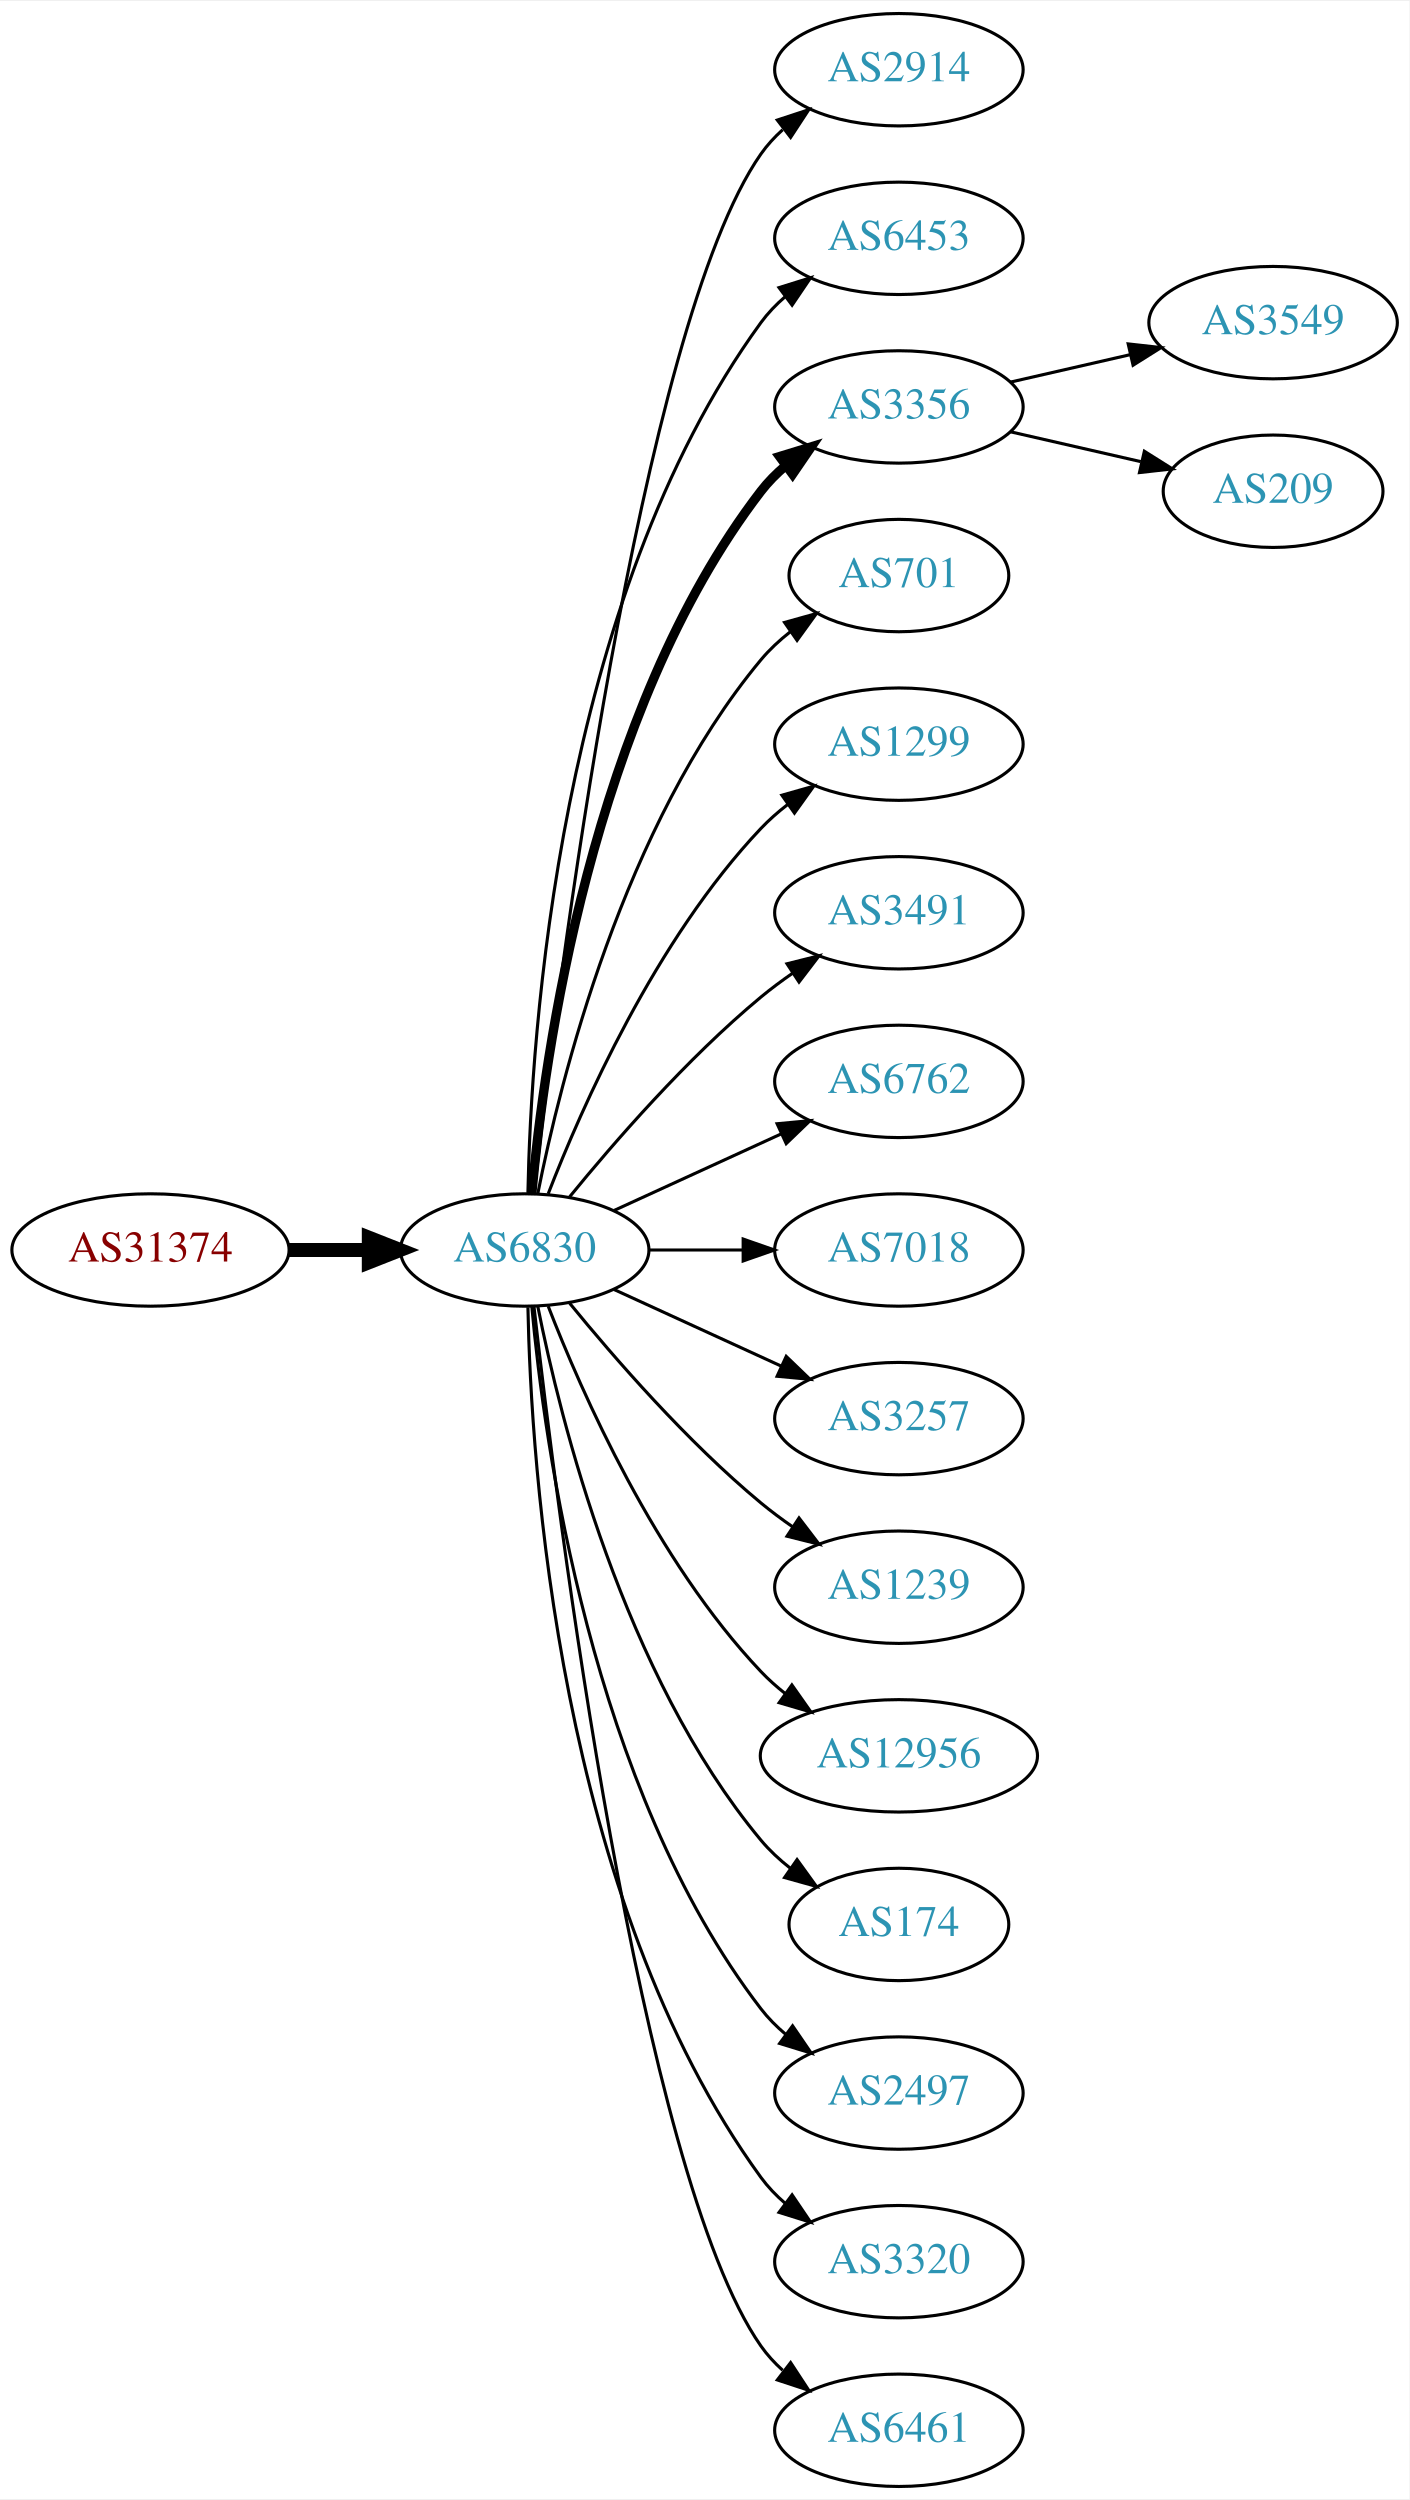
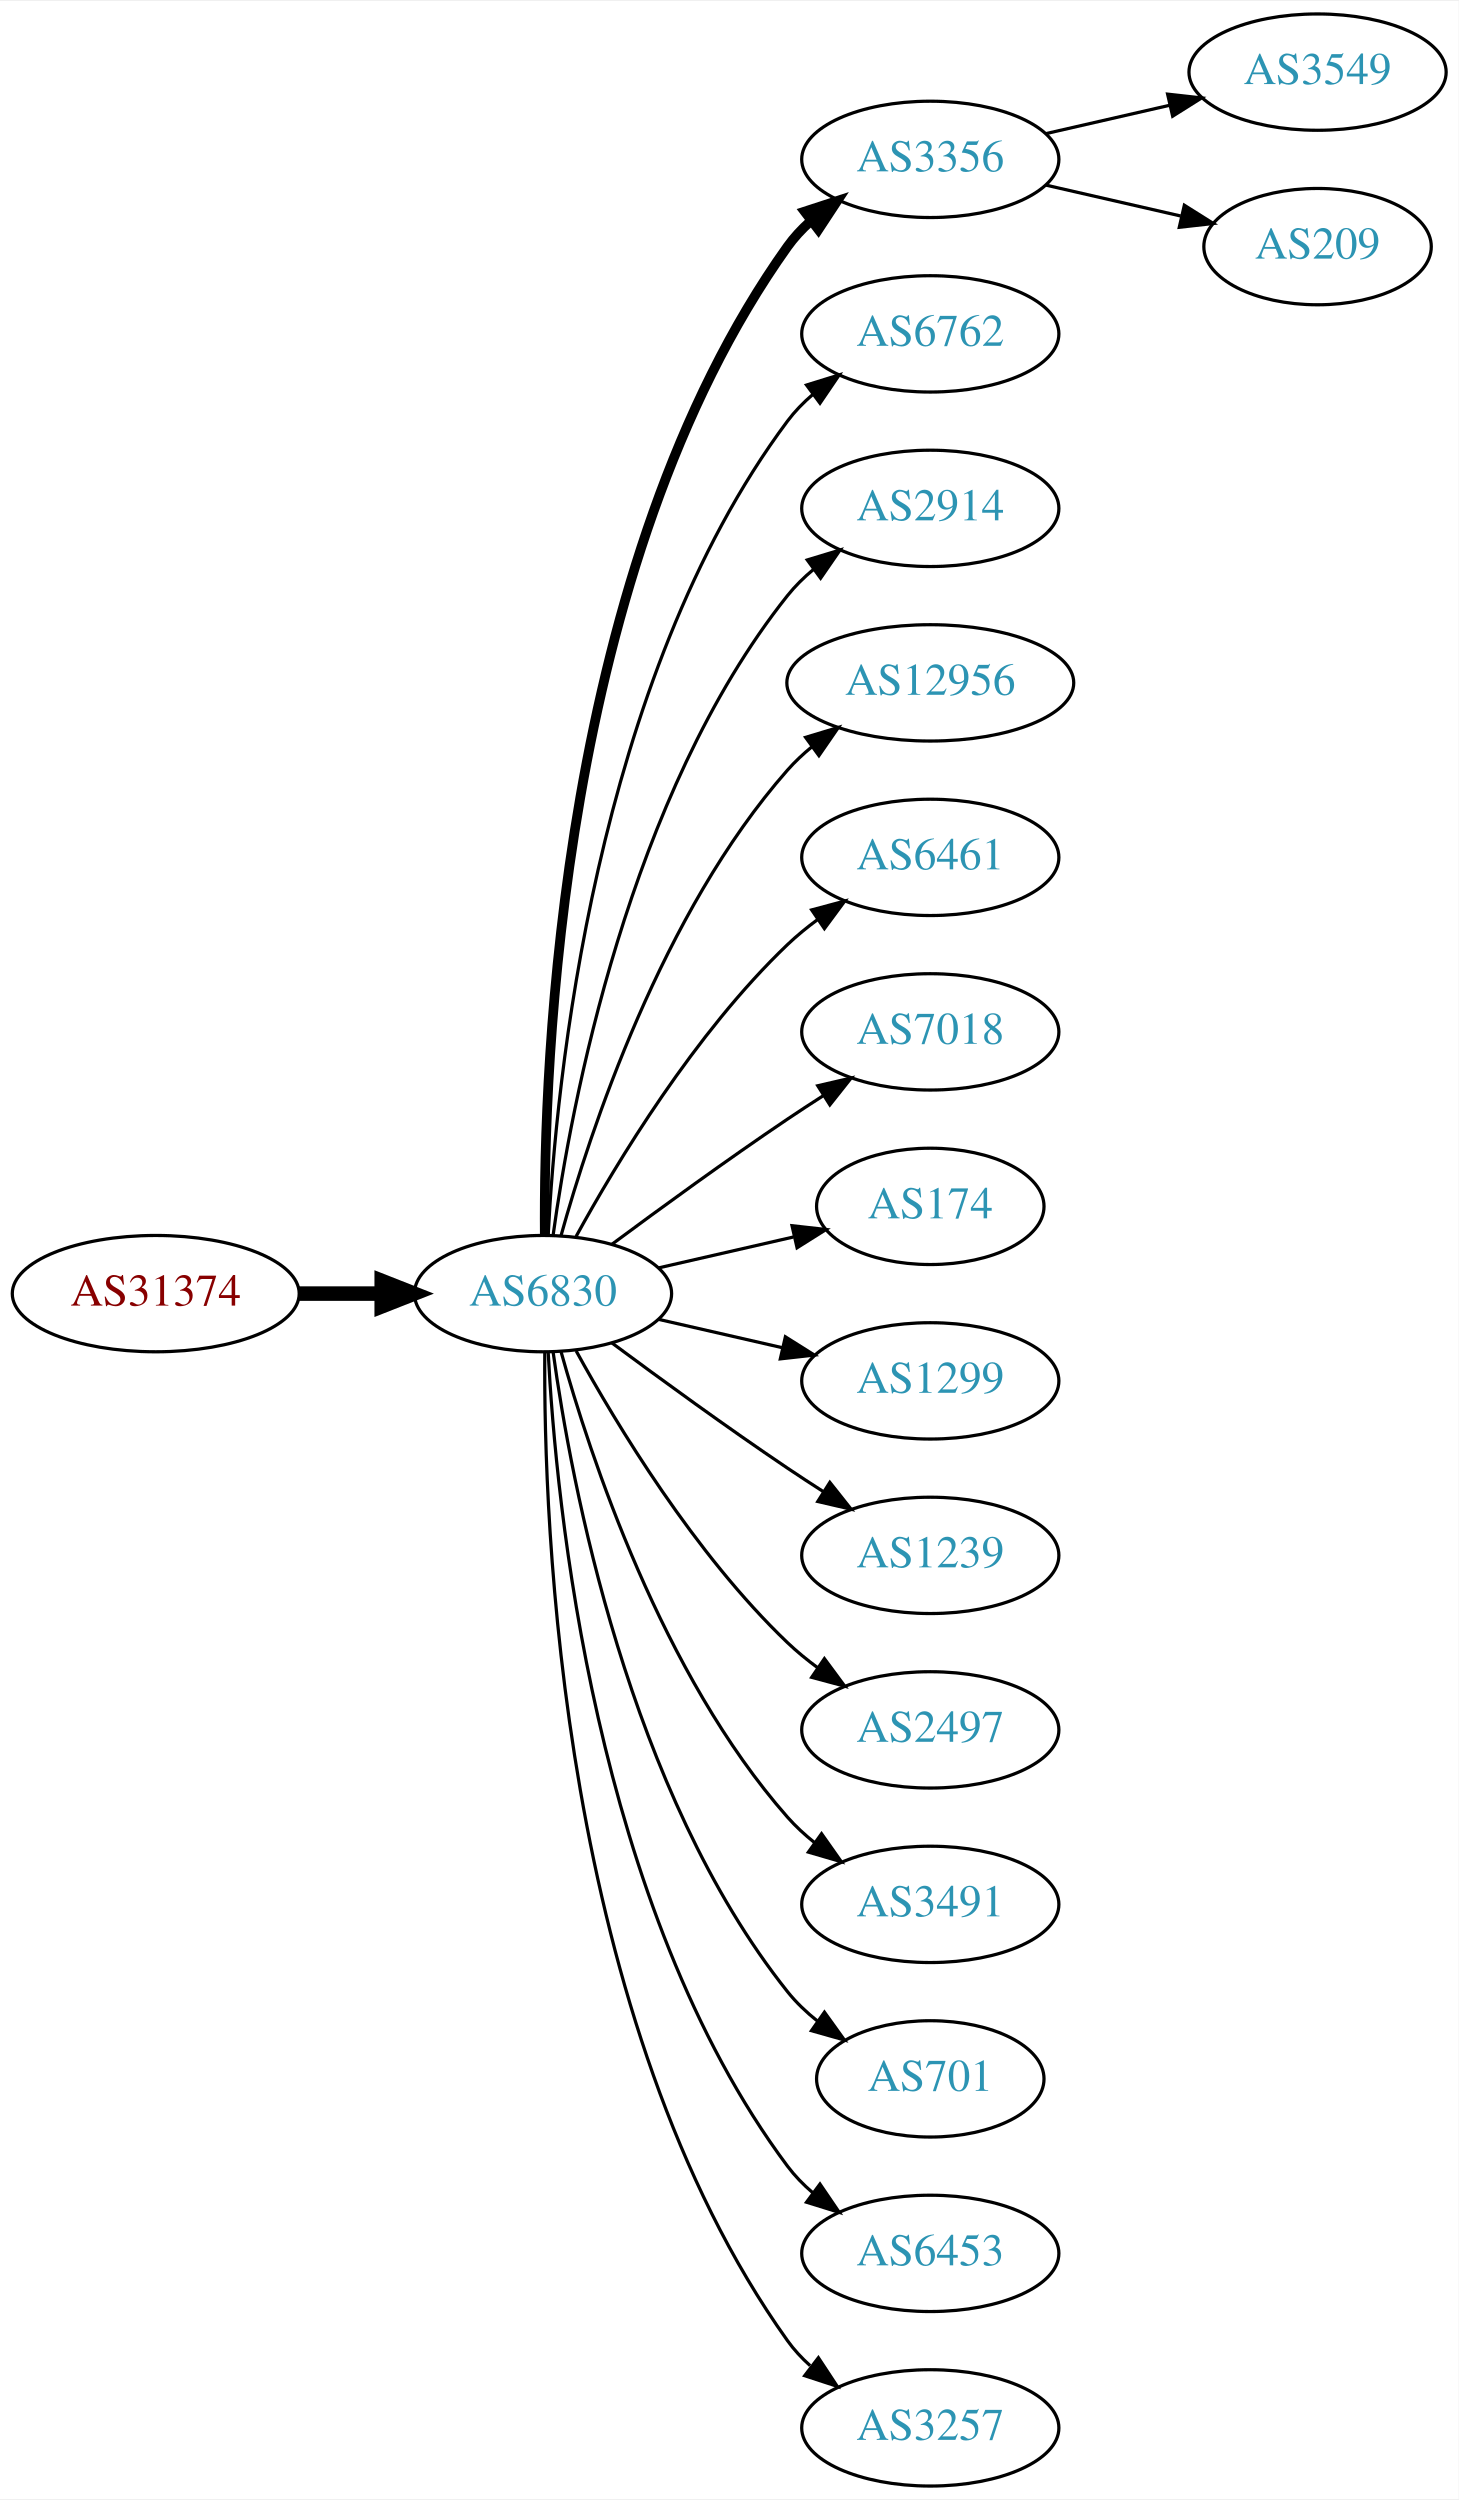
- <svg xmlns="http://www.w3.org/2000/svg" xmlns:xlink="http://www.w3.org/1999/xlink" width="451pt" height="800pt" viewBox="0.00 0.00 451.37 800.00">
-   <g id="graph0" class="graph" transform="scale(1 1) rotate(0) translate(4 796)">
-     <polygon fill="white" stroke="none" points="-4,4 -4,-796 447.37,-796 447.37,4 -4,4" />
+ <svg xmlns="http://www.w3.org/2000/svg" xmlns:xlink="http://www.w3.org/1999/xlink" width="451pt" height="773pt" viewBox="0.00 0.00 451.37 773.00">
+   <g id="graph0" class="graph" transform="scale(1 1) rotate(0) translate(4 769)">
+     <polygon fill="white" stroke="none" points="-4,4 -4,-769 447.37,-769 447.37,4 -4,4" />
    <g id="node1" class="node">
      <g id="a_node1">
        <a xlink:href="/asn/31374" xlink:title="AS31374 ~ EBE-EDV-AS [AT]">
-           <ellipse fill="#ffffff" stroke="black" cx="44.196" cy="-396" rx="44.393" ry="18" />
-           <text text-anchor="middle" x="44.196" y="-392.3" font-family="Times,serif" font-size="14.00" fill="#880000">AS31374</text>
+           <ellipse fill="#ffffff" stroke="black" cx="44.196" cy="-369" rx="44.393" ry="18" />
+           <text text-anchor="middle" x="44.196" y="-365.3" font-family="Times,serif" font-size="14.00" fill="#880000">AS31374</text>
        </a>
      </g>
    </g>
    <g id="node2" class="node">
      <g id="a_node2">
        <a xlink:href="/asn/6830" xlink:title="AS6830 ~ LGI-UPC [AT]">
-           <ellipse fill="#ffffff" stroke="black" cx="164.039" cy="-396" rx="39.794" ry="18" />
-           <text text-anchor="middle" x="164.039" y="-392.3" font-family="Times,serif" font-size="14.00" fill="#2c94b3">AS6830</text>
+           <ellipse fill="#ffffff" stroke="black" cx="164.039" cy="-369" rx="39.794" ry="18" />
+           <text text-anchor="middle" x="164.039" y="-365.3" font-family="Times,serif" font-size="14.00" fill="#2c94b3">AS6830</text>
        </a>
      </g>
    </g>
    <g id="edge1" class="edge">
-       <path fill="none" stroke="black" stroke-width="4.5" d="M88.407,-396C96.72,-396 105.482,-396 113.965,-396" />
-       <polygon fill="black" stroke="black" stroke-width="4.5" points="114.123,-399.938 124.123,-396 114.123,-392.063 114.123,-399.938" />
+       <path fill="none" stroke="black" stroke-width="4.5" d="M88.407,-369C96.72,-369 105.482,-369 113.965,-369" />
+       <polygon fill="black" stroke="black" stroke-width="4.5" points="114.123,-372.938 124.123,-369 114.123,-365.063 114.123,-372.938" />
    </g>
    <g id="node3" class="node">
      <g id="a_node3">
-         <a xlink:href="/asn/2914" xlink:title="AS2914 ~ NTT America, Inc. [US]">
-           <ellipse fill="#ffffff" stroke="black" cx="283.881" cy="-774" rx="39.794" ry="18" />
-           <text text-anchor="middle" x="283.881" y="-770.3" font-family="Times,serif" font-size="14.00" fill="#2c94b3">AS2914</text>
+         <a xlink:href="/asn/3356" xlink:title="AS3356 ~ Level 3 Parent, LLC [US]">
+           <ellipse fill="#ffffff" stroke="black" cx="283.881" cy="-720" rx="39.794" ry="18" />
+           <text text-anchor="middle" x="283.881" y="-716.3" font-family="Times,serif" font-size="14.00" fill="#2c94b3">AS3356</text>
        </a>
      </g>
    </g>
    <g id="edge2" class="edge">
-       <path fill="none" stroke="black" d="M167.009,-414.101C174.237,-477.928 200.915,-691.628 239.685,-747 241.663,-749.825 244.041,-752.416 246.652,-754.779" />
-       <polygon fill="black" stroke="black" points="244.945,-757.881 255.01,-761.188 249.204,-752.326 244.945,-757.881" />
+       <path fill="none" stroke="black" stroke-width="3" d="M164.587,-387.063C164.168,-439.503 169.322,-594.293 239.685,-693 241.687,-695.809 244.082,-698.388 246.703,-700.743" />
+       <polygon fill="black" stroke="black" stroke-width="3" points="245.007,-703.852 255.079,-707.139 249.255,-698.288 245.007,-703.852" />
    </g>
    <g id="node4" class="node">
      <g id="a_node4">
-         <a xlink:href="/asn/6453" xlink:title="AS6453 ~ TATA COMMUNICATIONS (AMERICA) INC [US]">
-           <ellipse fill="#ffffff" stroke="black" cx="283.881" cy="-720" rx="39.794" ry="18" />
-           <text text-anchor="middle" x="283.881" y="-716.3" font-family="Times,serif" font-size="14.00" fill="#2c94b3">AS6453</text>
+         <a xlink:href="/asn/6762" xlink:title="AS6762 ~ TELECOM ITALIA SPARKLE S.p.A. [IT]">
+           <ellipse fill="#ffffff" stroke="black" cx="283.881" cy="-666" rx="39.794" ry="18" />
+           <text text-anchor="middle" x="283.881" y="-662.3" font-family="Times,serif" font-size="14.00" fill="#2c94b3">AS6762</text>
        </a>
      </g>
    </g>
    <g id="edge3" class="edge">
-       <path fill="none" stroke="black" d="M165.071,-414.337C166.044,-464.079 174.763,-603.806 239.685,-693 241.897,-696.039 244.565,-698.813 247.477,-701.326" />
-       <polygon fill="black" stroke="black" points="245.495,-704.214 255.608,-707.373 249.672,-698.597 245.495,-704.214" />
+       <path fill="none" stroke="black" d="M165.63,-387.023C168.007,-433.412 179.925,-558.893 239.685,-639 241.933,-642.013 244.624,-644.769 247.551,-647.272" />
+       <polygon fill="black" stroke="black" points="245.582,-650.169 255.702,-653.303 249.746,-644.542 245.582,-650.169" />
    </g>
    <g id="node5" class="node">
      <g id="a_node5">
-         <a xlink:href="/asn/3356" xlink:title="AS3356 ~ Level 3 Parent, LLC [US]">
-           <ellipse fill="#ffffff" stroke="black" cx="283.881" cy="-666" rx="39.794" ry="18" />
-           <text text-anchor="middle" x="283.881" y="-662.3" font-family="Times,serif" font-size="14.00" fill="#2c94b3">AS3356</text>
+         <a xlink:href="/asn/2914" xlink:title="AS2914 ~ NTT America, Inc. [US]">
+           <ellipse fill="#ffffff" stroke="black" cx="283.881" cy="-612" rx="39.794" ry="18" />
+           <text text-anchor="middle" x="283.881" y="-608.3" font-family="Times,serif" font-size="14.00" fill="#2c94b3">AS2914</text>
        </a>
      </g>
    </g>
    <g id="edge4" class="edge">
-       <path fill="none" stroke="black" stroke-width="3" d="M166.323,-414.117C170.221,-457.332 185.238,-568.131 239.685,-639 241.975,-641.981 244.695,-644.716 247.639,-647.205" />
-       <polygon fill="black" stroke="black" stroke-width="3" points="245.686,-650.113 255.816,-653.218 249.833,-644.473 245.686,-650.113" />
+       <path fill="none" stroke="black" d="M167.178,-387.17C172.678,-426.974 190.504,-523.233 239.685,-585 242.026,-587.94 244.781,-590.649 247.747,-593.121" />
+       <polygon fill="black" stroke="black" points="245.812,-596.042 255.953,-599.11 249.939,-590.388 245.812,-596.042" />
    </g>
    <g id="node6" class="node">
      <g id="a_node6">
-         <a xlink:href="/asn/701" xlink:title="AS701 ~ UUNET [US]">
-           <ellipse fill="#ffffff" stroke="black" cx="283.881" cy="-612" rx="35.194" ry="18" />
-           <text text-anchor="middle" x="283.881" y="-608.3" font-family="Times,serif" font-size="14.00" fill="#2c94b3">AS701</text>
+         <a xlink:href="/asn/12956" xlink:title="AS12956 ~ TELXIUS [ES]">
+           <ellipse fill="#ffffff" stroke="black" cx="283.881" cy="-558" rx="44.393" ry="18" />
+           <text text-anchor="middle" x="283.881" y="-554.3" font-family="Times,serif" font-size="14.00" fill="#2c94b3">AS12956</text>
        </a>
      </g>
    </g>
    <g id="edge5" class="edge">
-       <path fill="none" stroke="black" d="M168.237,-414.073C175.401,-450.141 195.675,-532.125 239.685,-585 242.422,-588.288 245.667,-591.298 249.13,-594.017" />
-       <polygon fill="black" stroke="black" points="247.265,-596.983 257.471,-599.827 251.267,-591.239 247.265,-596.983" />
+       <path fill="none" stroke="black" d="M169.612,-386.946C178.517,-418.995 200.801,-486.842 239.685,-531 241.975,-533.601 244.577,-536.038 247.34,-538.301" />
+       <polygon fill="black" stroke="black" points="245.293,-541.14 255.434,-544.208 249.419,-535.485 245.293,-541.14" />
    </g>
    <g id="node7" class="node">
      <g id="a_node7">
-         <a xlink:href="/asn/1299" xlink:title="AS1299 ~ Telia Carrier [EU]">
-           <ellipse fill="#ffffff" stroke="black" cx="283.881" cy="-558" rx="39.794" ry="18" />
-           <text text-anchor="middle" x="283.881" y="-554.3" font-family="Times,serif" font-size="14.00" fill="#2c94b3">AS1299</text>
+         <a xlink:href="/asn/6461" xlink:title="AS6461 ~ Zayo Bandwidth [US]">
+           <ellipse fill="#ffffff" stroke="black" cx="283.881" cy="-504" rx="39.794" ry="18" />
+           <text text-anchor="middle" x="283.881" y="-500.3" font-family="Times,serif" font-size="14.00" fill="#2c94b3">AS6461</text>
        </a>
      </g>
    </g>
    <g id="edge6" class="edge">
-       <path fill="none" stroke="black" d="M171.562,-413.994C182.312,-441.728 205.969,-495.429 239.685,-531 242.271,-533.728 245.188,-536.294 248.257,-538.677" />
-       <polygon fill="black" stroke="black" points="246.411,-541.658 256.605,-544.543 250.435,-535.93 246.411,-541.658" />
+       <path fill="none" stroke="black" d="M174.28,-386.713C186.825,-409.561 211.002,-449.611 239.685,-477 242.553,-479.739 245.742,-482.347 249.051,-484.785" />
+       <polygon fill="black" stroke="black" points="247.175,-487.742 257.411,-490.477 251.114,-481.956 247.175,-487.742" />
    </g>
    <g id="node8" class="node">
      <g id="a_node8">
-         <a xlink:href="/asn/3491" xlink:title="AS3491 ~ PCCW Global, Inc. [US]">
-           <ellipse fill="#ffffff" stroke="black" cx="283.881" cy="-504" rx="39.794" ry="18" />
-           <text text-anchor="middle" x="283.881" y="-500.3" font-family="Times,serif" font-size="14.00" fill="#2c94b3">AS3491</text>
+         <a xlink:href="/asn/7018" xlink:title="AS7018 ~ AT&amp;T Services, Inc. [US]">
+           <ellipse fill="#ffffff" stroke="black" cx="283.881" cy="-450" rx="39.794" ry="18" />
+           <text text-anchor="middle" x="283.881" y="-446.3" font-family="Times,serif" font-size="14.00" fill="#2c94b3">AS7018</text>
        </a>
      </g>
    </g>
    <g id="edge7" class="edge">
-       <path fill="none" stroke="black" d="M178.458,-413.065C192.572,-430.375 215.987,-457.345 239.685,-477 242.901,-479.668 246.402,-482.27 249.972,-484.741" />
-       <polygon fill="black" stroke="black" points="248.05,-487.666 258.329,-490.236 251.896,-481.817 248.05,-487.666" />
+       <path fill="none" stroke="black" d="M185.369,-384.277C200.231,-395.304 220.976,-410.407 239.685,-423 243.234,-425.389 246.984,-427.839 250.733,-430.242" />
+       <polygon fill="black" stroke="black" points="249.059,-433.325 259.381,-435.712 252.801,-427.409 249.059,-433.325" />
    </g>
    <g id="node9" class="node">
      <g id="a_node9">
-         <a xlink:href="/asn/6762" xlink:title="AS6762 ~ TELECOM ITALIA SPARKLE S.p.A. [IT]">
-           <ellipse fill="#ffffff" stroke="black" cx="283.881" cy="-450" rx="39.794" ry="18" />
-           <text text-anchor="middle" x="283.881" y="-446.3" font-family="Times,serif" font-size="14.00" fill="#2c94b3">AS6762</text>
+         <a xlink:href="/asn/174" xlink:title="AS174 ~ Cogent Communications [US]">
+           <ellipse fill="#ffffff" stroke="black" cx="283.881" cy="-396" rx="35.194" ry="18" />
+           <text text-anchor="middle" x="283.881" y="-392.3" font-family="Times,serif" font-size="14.00" fill="#2c94b3">AS174</text>
        </a>
      </g>
    </g>
    <g id="edge8" class="edge">
-       <path fill="none" stroke="black" d="M192.667,-408.661C208.624,-415.973 228.895,-425.261 246.178,-433.181" />
-       <polygon fill="black" stroke="black" points="244.876,-436.435 255.425,-437.419 247.793,-430.071 244.876,-436.435" />
+       <path fill="none" stroke="black" d="M199.758,-376.955C212.85,-379.955 227.873,-383.396 241.513,-386.522" />
+       <polygon fill="black" stroke="black" points="241.091,-390.016 251.621,-388.838 242.655,-383.193 241.091,-390.016" />
    </g>
    <g id="node10" class="node">
      <g id="a_node10">
-         <a xlink:href="/asn/7018" xlink:title="AS7018 ~ AT&amp;T Services, Inc. [US]">
-           <ellipse fill="#ffffff" stroke="black" cx="283.881" cy="-396" rx="39.794" ry="18" />
-           <text text-anchor="middle" x="283.881" y="-392.3" font-family="Times,serif" font-size="14.00" fill="#2c94b3">AS7018</text>
+         <a xlink:href="/asn/1299" xlink:title="AS1299 ~ Telia Carrier [EU]">
+           <ellipse fill="#ffffff" stroke="black" cx="283.881" cy="-342" rx="39.794" ry="18" />
+           <text text-anchor="middle" x="283.881" y="-338.3" font-family="Times,serif" font-size="14.00" fill="#2c94b3">AS1299</text>
        </a>
      </g>
    </g>
    <g id="edge9" class="edge">
-       <path fill="none" stroke="black" d="M203.951,-396C213.505,-396 223.854,-396 233.817,-396" />
-       <polygon fill="black" stroke="black" points="234.009,-399.5 244.009,-396 234.009,-392.5 234.009,-399.5" />
+       <path fill="none" stroke="black" d="M199.758,-361.045C211.758,-358.296 225.379,-355.175 238.071,-352.267" />
+       <polygon fill="black" stroke="black" points="239.037,-355.636 248.003,-349.991 237.474,-348.813 239.037,-355.636" />
    </g>
    <g id="node11" class="node">
      <g id="a_node11">
-         <a xlink:href="/asn/3257" xlink:title="AS3257 ~ GTT [DE]">
-           <ellipse fill="#ffffff" stroke="black" cx="283.881" cy="-342" rx="39.794" ry="18" />
-           <text text-anchor="middle" x="283.881" y="-338.3" font-family="Times,serif" font-size="14.00" fill="#2c94b3">AS3257</text>
-         </a>
-       </g>
-     </g>
-     <g id="edge10" class="edge">
-       <path fill="none" stroke="black" d="M192.667,-383.339C208.624,-376.027 228.895,-366.739 246.178,-358.819" />
-       <polygon fill="black" stroke="black" points="247.793,-361.929 255.425,-354.581 244.876,-355.565 247.793,-361.929" />
-     </g>
-     <g id="node12" class="node">
-       <g id="a_node12">
        <a xlink:href="/asn/1239" xlink:title="AS1239 ~ Sprint [US]">
          <ellipse fill="#ffffff" stroke="black" cx="283.881" cy="-288" rx="39.794" ry="18" />
          <text text-anchor="middle" x="283.881" y="-284.3" font-family="Times,serif" font-size="14.00" fill="#2c94b3">AS1239</text>
        </a>
      </g>
    </g>
+     <g id="edge10" class="edge">
+       <path fill="none" stroke="black" d="M185.369,-353.723C200.231,-342.696 220.976,-327.593 239.685,-315 243.234,-312.611 246.984,-310.161 250.733,-307.758" />
+       <polygon fill="black" stroke="black" points="252.801,-310.591 259.381,-302.288 249.059,-304.675 252.801,-310.591" />
+     </g>
+     <g id="node12" class="node">
+       <g id="a_node12">
+         <a xlink:href="/asn/2497" xlink:title="AS2497 ~ Internet Initiative Japan Inc. [JP]">
+           <ellipse fill="#ffffff" stroke="black" cx="283.881" cy="-234" rx="39.794" ry="18" />
+           <text text-anchor="middle" x="283.881" y="-230.3" font-family="Times,serif" font-size="14.00" fill="#2c94b3">AS2497</text>
+         </a>
+       </g>
+     </g>
    <g id="edge11" class="edge">
-       <path fill="none" stroke="black" d="M178.458,-378.935C192.572,-361.625 215.987,-334.655 239.685,-315 242.901,-312.332 246.402,-309.73 249.972,-307.259" />
-       <polygon fill="black" stroke="black" points="251.896,-310.183 258.329,-301.764 248.05,-304.334 251.896,-310.183" />
+       <path fill="none" stroke="black" d="M174.28,-351.287C186.825,-328.439 211.002,-288.389 239.685,-261 242.553,-258.261 245.742,-255.653 249.051,-253.215" />
+       <polygon fill="black" stroke="black" points="251.114,-256.044 257.411,-247.523 247.175,-250.258 251.114,-256.044" />
    </g>
    <g id="node13" class="node">
      <g id="a_node13">
-         <a xlink:href="/asn/12956" xlink:title="AS12956 ~ TELXIUS [ES]">
-           <ellipse fill="#ffffff" stroke="black" cx="283.881" cy="-234" rx="44.393" ry="18" />
-           <text text-anchor="middle" x="283.881" y="-230.3" font-family="Times,serif" font-size="14.00" fill="#2c94b3">AS12956</text>
+         <a xlink:href="/asn/3491" xlink:title="AS3491 ~ PCCW Global, Inc. [US]">
+           <ellipse fill="#ffffff" stroke="black" cx="283.881" cy="-180" rx="39.794" ry="18" />
+           <text text-anchor="middle" x="283.881" y="-176.3" font-family="Times,serif" font-size="14.00" fill="#2c94b3">AS3491</text>
        </a>
      </g>
    </g>
    <g id="edge12" class="edge">
-       <path fill="none" stroke="black" d="M171.562,-378.006C182.312,-350.272 205.969,-296.571 239.685,-261 242.069,-258.485 244.736,-256.107 247.542,-253.883" />
-       <polygon fill="black" stroke="black" points="249.611,-256.707 255.704,-248.039 245.535,-251.015 249.611,-256.707" />
+       <path fill="none" stroke="black" d="M169.612,-351.054C178.517,-319.005 200.801,-251.158 239.685,-207 242.169,-204.179 245.019,-201.551 248.044,-199.129" />
+       <polygon fill="black" stroke="black" points="250.23,-201.869 256.334,-193.209 246.162,-196.172 250.23,-201.869" />
    </g>
    <g id="node14" class="node">
      <g id="a_node14">
-         <a xlink:href="/asn/174" xlink:title="AS174 ~ Cogent Communications [US]">
-           <ellipse fill="#ffffff" stroke="black" cx="283.881" cy="-180" rx="35.194" ry="18" />
-           <text text-anchor="middle" x="283.881" y="-176.3" font-family="Times,serif" font-size="14.00" fill="#2c94b3">AS174</text>
+         <a xlink:href="/asn/701" xlink:title="AS701 ~ UUNET [US]">
+           <ellipse fill="#ffffff" stroke="black" cx="283.881" cy="-126" rx="35.194" ry="18" />
+           <text text-anchor="middle" x="283.881" y="-122.3" font-family="Times,serif" font-size="14.00" fill="#2c94b3">AS701</text>
        </a>
      </g>
    </g>
    <g id="edge13" class="edge">
-       <path fill="none" stroke="black" d="M168.237,-377.927C175.401,-341.859 195.675,-259.875 239.685,-207 242.422,-203.712 245.667,-200.702 249.13,-197.983" />
-       <polygon fill="black" stroke="black" points="251.267,-200.761 257.471,-192.173 247.265,-195.017 251.267,-200.761" />
+       <path fill="none" stroke="black" d="M167.178,-350.83C172.678,-311.026 190.504,-214.767 239.685,-153 242.35,-149.653 245.55,-146.607 248.988,-143.868" />
+       <polygon fill="black" stroke="black" points="251.126,-146.643 257.302,-138.035 247.106,-140.913 251.126,-146.643" />
    </g>
    <g id="node15" class="node">
      <g id="a_node15">
-         <a xlink:href="/asn/2497" xlink:title="AS2497 ~ Internet Initiative Japan Inc. [JP]">
-           <ellipse fill="#ffffff" stroke="black" cx="283.881" cy="-126" rx="39.794" ry="18" />
-           <text text-anchor="middle" x="283.881" y="-122.3" font-family="Times,serif" font-size="14.00" fill="#2c94b3">AS2497</text>
+         <a xlink:href="/asn/6453" xlink:title="AS6453 ~ TATA COMMUNICATIONS (AMERICA) INC [US]">
+           <ellipse fill="#ffffff" stroke="black" cx="283.881" cy="-72" rx="39.794" ry="18" />
+           <text text-anchor="middle" x="283.881" y="-68.3" font-family="Times,serif" font-size="14.00" fill="#2c94b3">AS6453</text>
        </a>
      </g>
    </g>
    <g id="edge14" class="edge">
-       <path fill="none" stroke="black" d="M166.323,-377.883C170.221,-334.668 185.238,-223.869 239.685,-153 241.975,-150.019 244.695,-147.284 247.639,-144.795" />
-       <polygon fill="black" stroke="black" points="249.833,-147.527 255.816,-138.782 245.686,-141.887 249.833,-147.527" />
+       <path fill="none" stroke="black" d="M165.63,-350.977C168.007,-304.588 179.925,-179.107 239.685,-99 241.933,-95.987 244.624,-93.231 247.551,-90.728" />
+       <polygon fill="black" stroke="black" points="249.746,-93.459 255.702,-84.697 245.582,-87.831 249.746,-93.459" />
    </g>
    <g id="node16" class="node">
      <g id="a_node16">
-         <a xlink:href="/asn/3320" xlink:title="AS3320 ~ DTAG [DE]">
-           <ellipse fill="#ffffff" stroke="black" cx="283.881" cy="-72" rx="39.794" ry="18" />
-           <text text-anchor="middle" x="283.881" y="-68.3" font-family="Times,serif" font-size="14.00" fill="#2c94b3">AS3320</text>
+         <a xlink:href="/asn/3257" xlink:title="AS3257 ~ GTT [DE]">
+           <ellipse fill="#ffffff" stroke="black" cx="283.881" cy="-18" rx="39.794" ry="18" />
+           <text text-anchor="middle" x="283.881" y="-14.3" font-family="Times,serif" font-size="14.00" fill="#2c94b3">AS3257</text>
        </a>
      </g>
    </g>
    <g id="edge15" class="edge">
-       <path fill="none" stroke="black" d="M165.071,-377.663C166.044,-327.921 174.763,-188.194 239.685,-99 241.897,-95.961 244.565,-93.187 247.477,-90.674" />
-       <polygon fill="black" stroke="black" points="249.672,-93.403 255.608,-84.627 245.495,-87.786 249.672,-93.403" />
+       <path fill="none" stroke="black" d="M164.587,-350.937C164.168,-298.497 169.322,-143.707 239.685,-45 241.687,-42.191 244.082,-39.612 246.703,-37.257" />
+       <polygon fill="black" stroke="black" points="249.255,-39.712 255.079,-30.861 245.007,-34.148 249.255,-39.712" />
    </g>
    <g id="node17" class="node">
      <g id="a_node17">
-         <a xlink:href="/asn/6461" xlink:title="AS6461 ~ Zayo Bandwidth [US]">
-           <ellipse fill="#ffffff" stroke="black" cx="283.881" cy="-18" rx="39.794" ry="18" />
-           <text text-anchor="middle" x="283.881" y="-14.3" font-family="Times,serif" font-size="14.00" fill="#2c94b3">AS6461</text>
+         <a xlink:href="/asn/3549" xlink:title="AS3549 ~ Level 3 Parent, LLC [US]">
+           <ellipse fill="#ffffff" stroke="black" cx="403.724" cy="-747" rx="39.794" ry="18" />
+           <text text-anchor="middle" x="403.724" y="-743.3" font-family="Times,serif" font-size="14.00" fill="#2c94b3">AS3549</text>
        </a>
      </g>
    </g>
    <g id="edge16" class="edge">
-       <path fill="none" stroke="black" d="M167.009,-377.899C174.237,-314.072 200.915,-100.372 239.685,-45 241.663,-42.175 244.041,-39.584 246.652,-37.221" />
-       <polygon fill="black" stroke="black" points="249.204,-39.674 255.01,-30.812 244.945,-34.119 249.204,-39.674" />
+       <path fill="none" stroke="black" d="M319.6,-727.955C331.6,-730.704 345.221,-733.825 357.914,-736.733" />
+       <polygon fill="black" stroke="black" points="357.316,-740.187 367.845,-739.009 358.88,-733.364 357.316,-740.187" />
    </g>
    <g id="node18" class="node">
      <g id="a_node18">
-         <a xlink:href="/asn/3549" xlink:title="AS3549 ~ Level 3 Parent, LLC [US]">
-           <ellipse fill="#ffffff" stroke="black" cx="403.724" cy="-693" rx="39.794" ry="18" />
-           <text text-anchor="middle" x="403.724" y="-689.3" font-family="Times,serif" font-size="14.00" fill="#2c94b3">AS3549</text>
+         <a xlink:href="/asn/209" xlink:title="AS209 ~ CenturyLink Communications, LLC [US]">
+           <ellipse fill="#ffffff" stroke="black" cx="403.724" cy="-693" rx="35.194" ry="18" />
+           <text text-anchor="middle" x="403.724" y="-689.3" font-family="Times,serif" font-size="14.00" fill="#2c94b3">AS209</text>
        </a>
      </g>
    </g>
    <g id="edge17" class="edge">
-       <path fill="none" stroke="black" d="M319.6,-673.955C331.6,-676.704 345.221,-679.825 357.914,-682.733" />
-       <polygon fill="black" stroke="black" points="357.316,-686.187 367.845,-685.009 358.88,-679.364 357.316,-686.187" />
-     </g>
-     <g id="node19" class="node">
-       <g id="a_node19">
-         <a xlink:href="/asn/209" xlink:title="AS209 ~ CenturyLink Communications, LLC [US]">
-           <ellipse fill="#ffffff" stroke="black" cx="403.724" cy="-639" rx="35.194" ry="18" />
-           <text text-anchor="middle" x="403.724" y="-635.3" font-family="Times,serif" font-size="14.00" fill="#2c94b3">AS209</text>
-         </a>
-       </g>
-     </g>
-     <g id="edge18" class="edge">
-       <path fill="none" stroke="black" d="M319.6,-658.045C332.693,-655.045 347.715,-651.604 361.356,-648.478" />
-       <polygon fill="black" stroke="black" points="362.497,-651.807 371.463,-646.162 360.934,-644.984 362.497,-651.807" />
+       <path fill="none" stroke="black" d="M319.6,-712.045C332.693,-709.045 347.715,-705.604 361.356,-702.478" />
+       <polygon fill="black" stroke="black" points="362.497,-705.807 371.463,-700.162 360.934,-698.984 362.497,-705.807" />
    </g>
  </g>
</svg>
